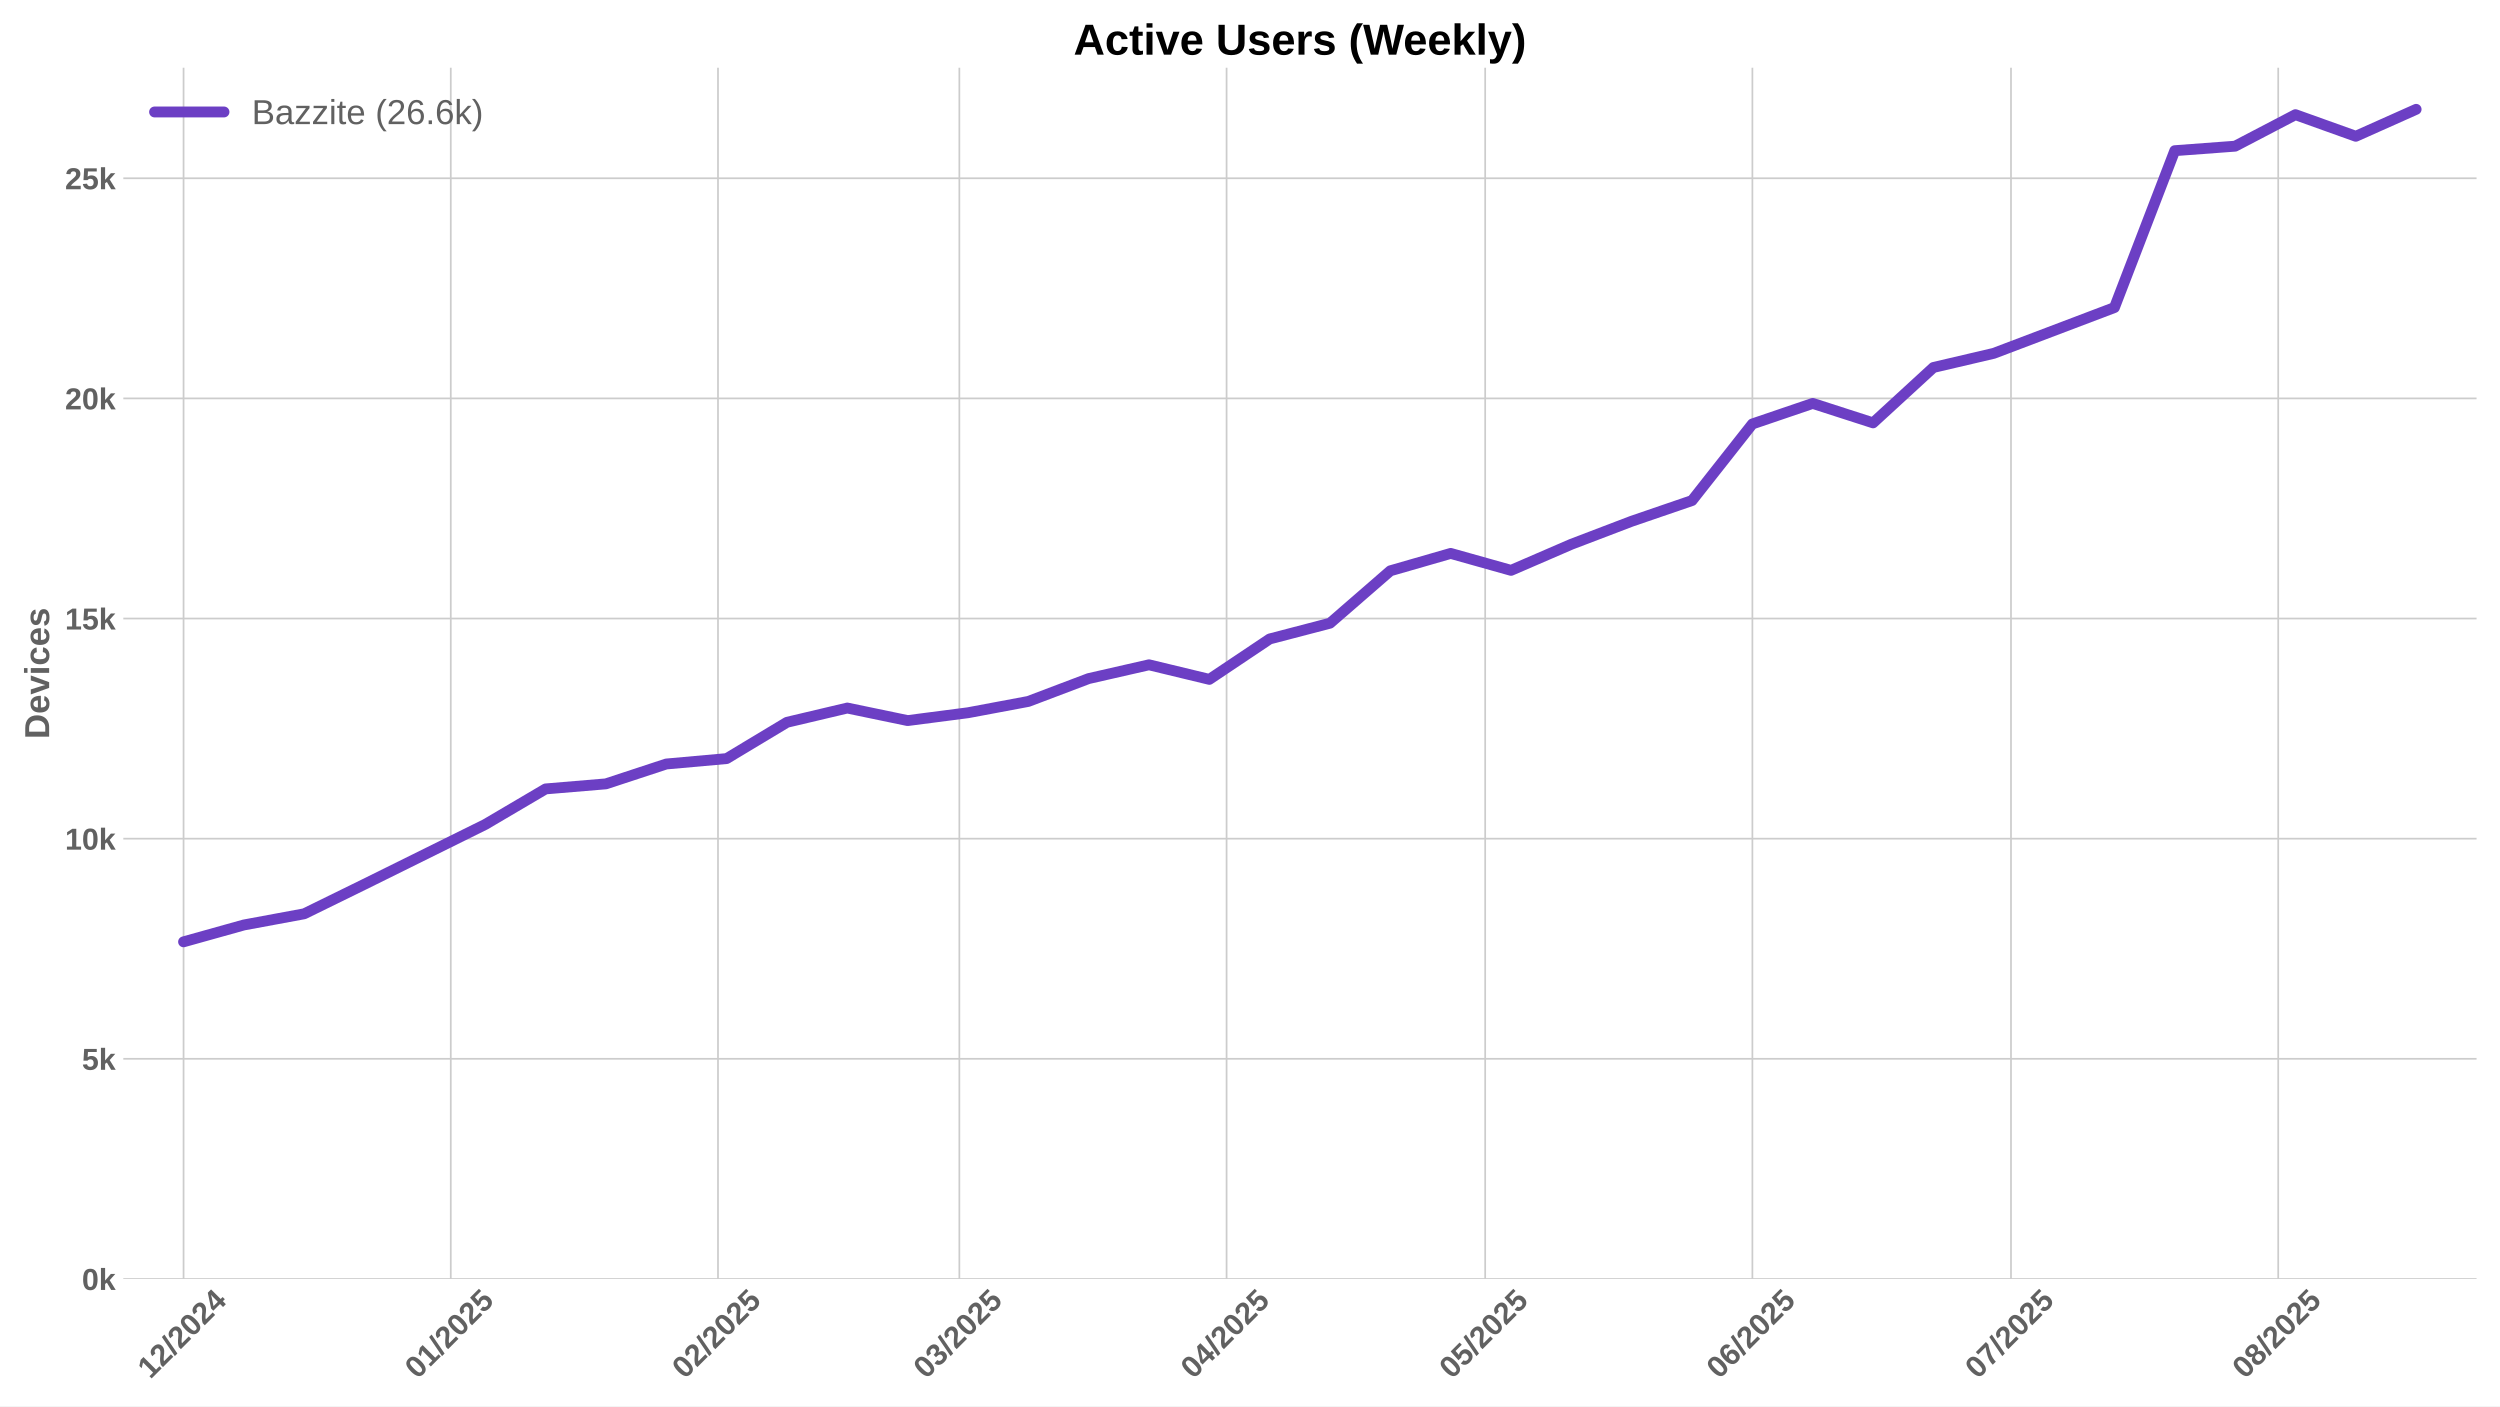
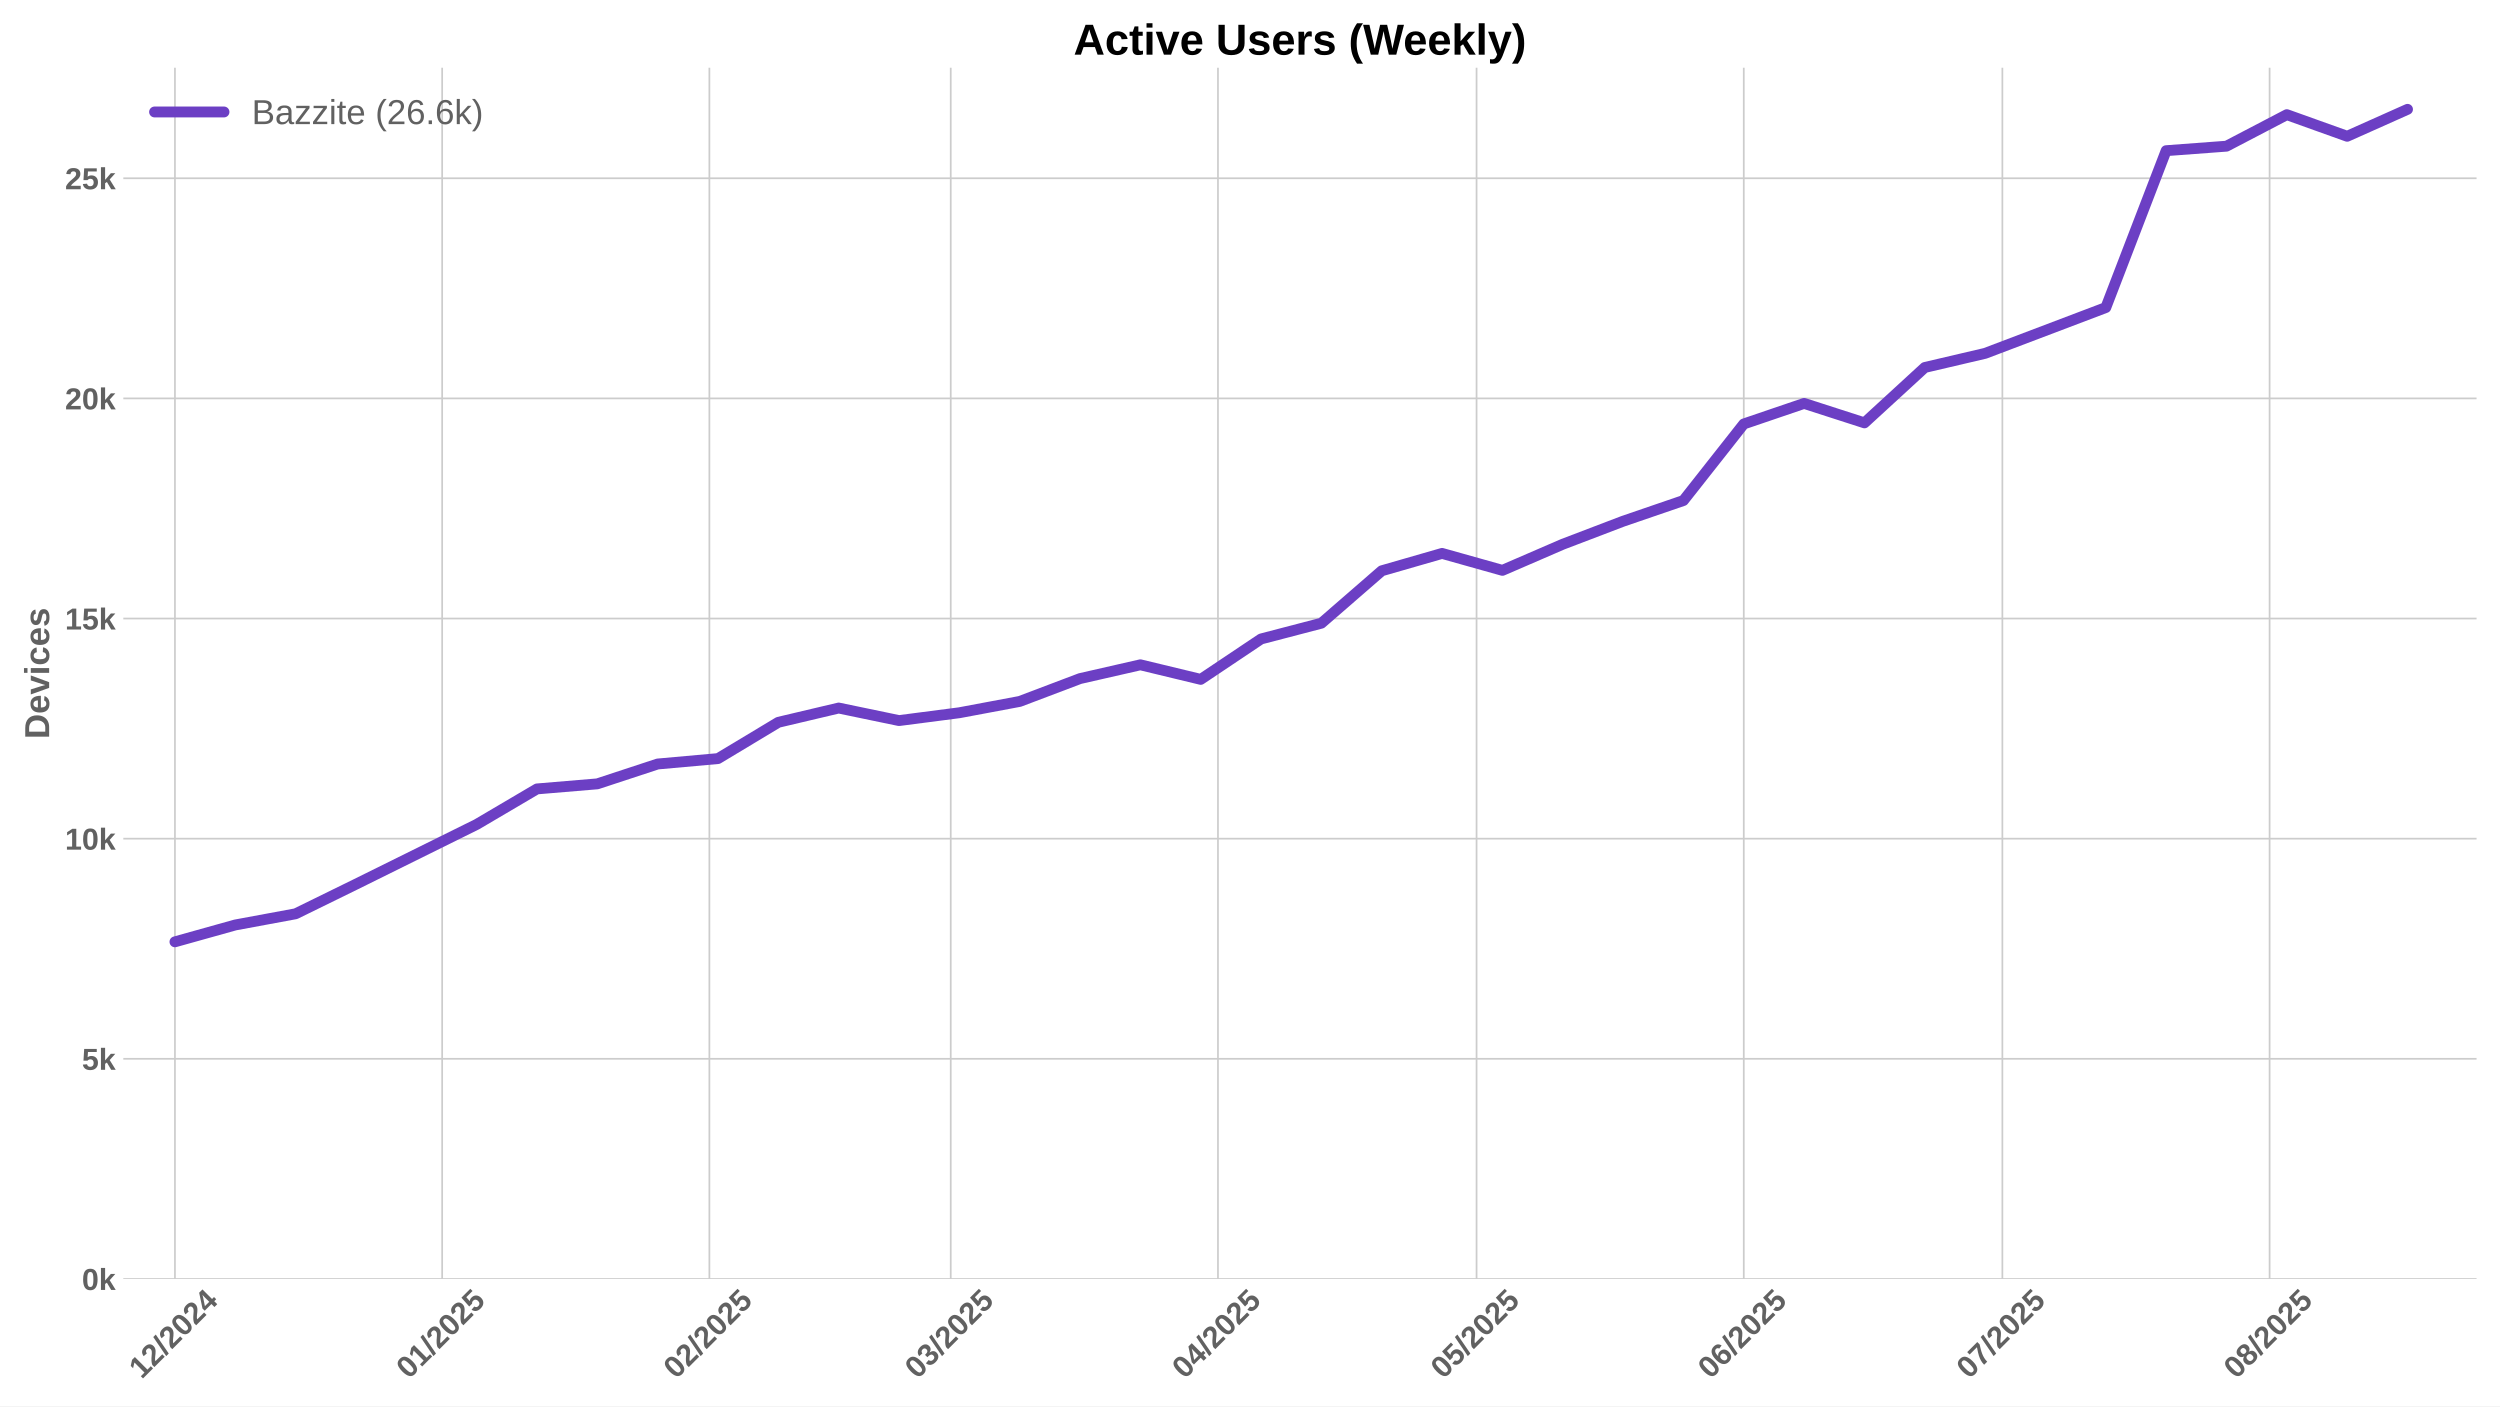
<svg xmlns="http://www.w3.org/2000/svg" xmlns:xlink="http://www.w3.org/1999/xlink" width="1152pt" height="648pt" viewBox="0 0 1152 648" version="1.1">
  <defs>
    <style type="text/css">*{stroke-linejoin: round; stroke-linecap: butt}</style>
  </defs>
  <g id="figure_1">
    <g id="patch_1">
      <path d="M 0 648  L 1152 648  L 1152 0  L 0 0  z " style="fill: #ffffff" />
    </g>
    <g id="axes_1">
      <g id="patch_2">
        <path d="M 56.82 589.343  L 1141.2 589.343  L 1141.2 31.2  L 56.82 31.2  z " style="fill: #ffffff" />
      </g>
      <g id="matplotlib.axis_1">
        <g id="xtick_1">
          <g id="line2d_1">
-             <path d="M 84.582 589.343  L 84.582 31.2  " clip-path="url(#pee4fa6311c)" style="fill: none; stroke: #cccccc; stroke-width: 0.8; stroke-linecap: round" />
+             <path d="M 80.612 589.343  L 80.612 31.2  " clip-path="url(#p6576e1dc11)" style="fill: none; stroke: #cccccc; stroke-width: 0.8; stroke-linecap: round" />
          </g>
          <g id="line2d_2" />
          <g id="text_1">
-             <g style="fill: #616161" transform="translate(69.25166 635.7977) rotate(-45) scale(0.14 -0.14)">
+             <g style="fill: #616161" transform="translate(65.28189 635.7977) rotate(-45) scale(0.14 -0.14)">
              <defs>
                <path id="LiberationSans-Bold-31" d="M 403 0  L 403 653  L 1494 653  L 1494 3656  L 438 2997  L 438 3688  L 1541 4403  L 2372 4403  L 2372 653  L 3381 653  L 3381 0  L 403 0  z " transform="scale(0.015625)" />
                <path id="LiberationSans-Bold-32" d="M 222 0  L 222 609  Q 394 988 711 1347  Q 1028 1706 1509 2097  Q 1972 2472 2158 2715  Q 2344 2959 2344 3194  Q 2344 3769 1766 3769  Q 1484 3769 1336 3617  Q 1188 3466 1144 3163  L 259 3213  Q 334 3825 717 4147  Q 1100 4469 1759 4469  Q 2472 4469 2853 4144  Q 3234 3819 3234 3231  Q 3234 2922 3112 2672  Q 2991 2422 2800 2211  Q 2609 2000 2376 1815  Q 2144 1631 1925 1456  Q 1706 1281 1526 1103  Q 1347 925 1259 722  L 3303 722  L 3303 0  L 222 0  z " transform="scale(0.015625)" />
                <path id="LiberationSans-Bold-2f" d="M 63 -128  L 972 4638  L 1716 4638  L 822 -128  L 63 -128  z " transform="scale(0.015625)" />
                <path id="LiberationSans-Bold-30" d="M 3297 2203  Q 3297 1088 2914 512  Q 2531 -63 1766 -63  Q 253 -63 253 2203  Q 253 2994 418 3494  Q 584 3994 915 4231  Q 1247 4469 1791 4469  Q 2572 4469 2934 3903  Q 3297 3338 3297 2203  z M 2416 2203  Q 2416 2813 2356 3150  Q 2297 3488 2165 3634  Q 2034 3781 1784 3781  Q 1519 3781 1383 3632  Q 1247 3484 1189 3148  Q 1131 2813 1131 2203  Q 1131 1600 1192 1261  Q 1253 922 1386 775  Q 1519 628 1772 628  Q 2022 628 2158 783  Q 2294 938 2355 1278  Q 2416 1619 2416 2203  z " transform="scale(0.015625)" />
                <path id="LiberationSans-Bold-34" d="M 2938 897  L 2938 0  L 2100 0  L 2100 897  L 97 897  L 97 1556  L 1956 4403  L 2938 4403  L 2938 1550  L 3525 1550  L 3525 897  L 2938 897  z M 2100 2991  Q 2100 3159 2111 3356  Q 2122 3553 2128 3609  Q 2047 3434 1834 3103  L 813 1550  L 2100 1550  L 2100 2991  z " transform="scale(0.015625)" />
              </defs>
              <use xlink:href="#LiberationSans-Bold-31" />
              <use xlink:href="#LiberationSans-Bold-32" transform="translate(55.61523 0)" />
              <use xlink:href="#LiberationSans-Bold-2f" transform="translate(111.2305 0)" />
              <use xlink:href="#LiberationSans-Bold-32" transform="translate(139.0137 0)" />
              <use xlink:href="#LiberationSans-Bold-30" transform="translate(194.6289 0)" />
              <use xlink:href="#LiberationSans-Bold-32" transform="translate(250.2441 0)" />
              <use xlink:href="#LiberationSans-Bold-34" transform="translate(305.8594 0)" />
            </g>
          </g>
        </g>
        <g id="xtick_2">
          <g id="line2d_3">
-             <path d="M 207.717 589.343  L 207.717 31.2  " clip-path="url(#pee4fa6311c)" style="fill: none; stroke: #cccccc; stroke-width: 0.8; stroke-linecap: round" />
+             <path d="M 203.747 589.343  L 203.747 31.2  " clip-path="url(#p6576e1dc11)" style="fill: none; stroke: #cccccc; stroke-width: 0.8; stroke-linecap: round" />
          </g>
          <g id="line2d_4" />
          <g id="text_2">
-             <g style="fill: #616161" transform="translate(192.3864 635.7977) rotate(-45) scale(0.14 -0.14)">
+             <g style="fill: #616161" transform="translate(188.4166 635.7977) rotate(-45) scale(0.14 -0.14)">
              <defs>
                <path id="LiberationSans-Bold-35" d="M 3381 1466  Q 3381 766 2945 351  Q 2509 -63 1750 -63  Q 1088 -63 689 235  Q 291 534 197 1100  L 1075 1172  Q 1144 891 1319 762  Q 1494 634 1759 634  Q 2088 634 2283 843  Q 2478 1053 2478 1447  Q 2478 1794 2293 2001  Q 2109 2209 1778 2209  Q 1413 2209 1181 1925  L 325 1925  L 478 4403  L 3125 4403  L 3125 3750  L 1275 3750  L 1203 2638  Q 1522 2919 2000 2919  Q 2628 2919 3004 2528  Q 3381 2138 3381 1466  z " transform="scale(0.015625)" />
              </defs>
              <use xlink:href="#LiberationSans-Bold-30" />
              <use xlink:href="#LiberationSans-Bold-31" transform="translate(55.61523 0)" />
              <use xlink:href="#LiberationSans-Bold-2f" transform="translate(111.2305 0)" />
              <use xlink:href="#LiberationSans-Bold-32" transform="translate(139.0137 0)" />
              <use xlink:href="#LiberationSans-Bold-30" transform="translate(194.6289 0)" />
              <use xlink:href="#LiberationSans-Bold-32" transform="translate(250.2441 0)" />
              <use xlink:href="#LiberationSans-Bold-35" transform="translate(305.8594 0)" />
            </g>
          </g>
        </g>
        <g id="xtick_3">
          <g id="line2d_5">
-             <path d="M 330.851 589.343  L 330.851 31.2  " clip-path="url(#pee4fa6311c)" style="fill: none; stroke: #cccccc; stroke-width: 0.8; stroke-linecap: round" />
+             <path d="M 326.882 589.343  L 326.882 31.2  " clip-path="url(#p6576e1dc11)" style="fill: none; stroke: #cccccc; stroke-width: 0.8; stroke-linecap: round" />
          </g>
          <g id="line2d_6" />
          <g id="text_3">
-             <g style="fill: #616161" transform="translate(315.5211 635.7977) rotate(-45) scale(0.14 -0.14)">
+             <g style="fill: #616161" transform="translate(311.5513 635.7977) rotate(-45) scale(0.14 -0.14)">
              <use xlink:href="#LiberationSans-Bold-30" />
              <use xlink:href="#LiberationSans-Bold-32" transform="translate(55.61523 0)" />
              <use xlink:href="#LiberationSans-Bold-2f" transform="translate(111.2305 0)" />
              <use xlink:href="#LiberationSans-Bold-32" transform="translate(139.0137 0)" />
              <use xlink:href="#LiberationSans-Bold-30" transform="translate(194.6289 0)" />
              <use xlink:href="#LiberationSans-Bold-32" transform="translate(250.2441 0)" />
              <use xlink:href="#LiberationSans-Bold-35" transform="translate(305.8594 0)" />
            </g>
          </g>
        </g>
        <g id="xtick_4">
          <g id="line2d_7">
-             <path d="M 442.07 589.343  L 442.07 31.2  " clip-path="url(#pee4fa6311c)" style="fill: none; stroke: #cccccc; stroke-width: 0.8; stroke-linecap: round" />
+             <path d="M 438.1 589.343  L 438.1 31.2  " clip-path="url(#p6576e1dc11)" style="fill: none; stroke: #cccccc; stroke-width: 0.8; stroke-linecap: round" />
          </g>
          <g id="line2d_8" />
          <g id="text_4">
-             <g style="fill: #616161" transform="translate(426.7396 635.7977) rotate(-45) scale(0.14 -0.14)">
+             <g style="fill: #616161" transform="translate(422.7698 635.7977) rotate(-45) scale(0.14 -0.14)">
              <defs>
                <path id="LiberationSans-Bold-33" d="M 3328 1222  Q 3328 603 2922 265  Q 2516 -72 1766 -72  Q 1056 -72 637 254  Q 219 581 147 1197  L 1041 1275  Q 1125 641 1763 641  Q 2078 641 2253 797  Q 2428 953 2428 1275  Q 2428 1569 2215 1725  Q 2003 1881 1584 1881  L 1278 1881  L 1278 2591  L 1566 2591  Q 1944 2591 2134 2745  Q 2325 2900 2325 3188  Q 2325 3459 2173 3614  Q 2022 3769 1731 3769  Q 1459 3769 1292 3619  Q 1125 3469 1100 3194  L 222 3256  Q 291 3825 694 4147  Q 1097 4469 1747 4469  Q 2438 4469 2827 4158  Q 3216 3847 3216 3297  Q 3216 2884 2973 2618  Q 2731 2353 2275 2266  L 2275 2253  Q 2781 2194 3054 1920  Q 3328 1647 3328 1222  z " transform="scale(0.015625)" />
              </defs>
              <use xlink:href="#LiberationSans-Bold-30" />
              <use xlink:href="#LiberationSans-Bold-33" transform="translate(55.61523 0)" />
              <use xlink:href="#LiberationSans-Bold-2f" transform="translate(111.2305 0)" />
              <use xlink:href="#LiberationSans-Bold-32" transform="translate(139.0137 0)" />
              <use xlink:href="#LiberationSans-Bold-30" transform="translate(194.6289 0)" />
              <use xlink:href="#LiberationSans-Bold-32" transform="translate(250.2441 0)" />
              <use xlink:href="#LiberationSans-Bold-35" transform="translate(305.8594 0)" />
            </g>
          </g>
        </g>
        <g id="xtick_5">
          <g id="line2d_9">
-             <path d="M 565.205 589.343  L 565.205 31.2  " clip-path="url(#pee4fa6311c)" style="fill: none; stroke: #cccccc; stroke-width: 0.8; stroke-linecap: round" />
+             <path d="M 561.235 589.343  L 561.235 31.2  " clip-path="url(#p6576e1dc11)" style="fill: none; stroke: #cccccc; stroke-width: 0.8; stroke-linecap: round" />
          </g>
          <g id="line2d_10" />
          <g id="text_5">
-             <g style="fill: #616161" transform="translate(549.8743 635.7977) rotate(-45) scale(0.14 -0.14)">
+             <g style="fill: #616161" transform="translate(545.9045 635.7977) rotate(-45) scale(0.14 -0.14)">
              <use xlink:href="#LiberationSans-Bold-30" />
              <use xlink:href="#LiberationSans-Bold-34" transform="translate(55.61523 0)" />
              <use xlink:href="#LiberationSans-Bold-2f" transform="translate(111.2305 0)" />
              <use xlink:href="#LiberationSans-Bold-32" transform="translate(139.0137 0)" />
              <use xlink:href="#LiberationSans-Bold-30" transform="translate(194.6289 0)" />
              <use xlink:href="#LiberationSans-Bold-32" transform="translate(250.2441 0)" />
              <use xlink:href="#LiberationSans-Bold-35" transform="translate(305.8594 0)" />
            </g>
          </g>
        </g>
        <g id="xtick_6">
          <g id="line2d_11">
-             <path d="M 684.367 589.343  L 684.367 31.2  " clip-path="url(#pee4fa6311c)" style="fill: none; stroke: #cccccc; stroke-width: 0.8; stroke-linecap: round" />
+             <path d="M 680.397 589.343  L 680.397 31.2  " clip-path="url(#p6576e1dc11)" style="fill: none; stroke: #cccccc; stroke-width: 0.8; stroke-linecap: round" />
          </g>
          <g id="line2d_12" />
          <g id="text_6">
-             <g style="fill: #616161" transform="translate(669.0369 635.7977) rotate(-45) scale(0.14 -0.14)">
+             <g style="fill: #616161" transform="translate(665.0672 635.7977) rotate(-45) scale(0.14 -0.14)">
              <use xlink:href="#LiberationSans-Bold-30" />
              <use xlink:href="#LiberationSans-Bold-35" transform="translate(55.61523 0)" />
              <use xlink:href="#LiberationSans-Bold-2f" transform="translate(111.2305 0)" />
              <use xlink:href="#LiberationSans-Bold-32" transform="translate(139.0137 0)" />
              <use xlink:href="#LiberationSans-Bold-30" transform="translate(194.6289 0)" />
              <use xlink:href="#LiberationSans-Bold-32" transform="translate(250.2441 0)" />
              <use xlink:href="#LiberationSans-Bold-35" transform="translate(305.8594 0)" />
            </g>
          </g>
        </g>
        <g id="xtick_7">
          <g id="line2d_13">
-             <path d="M 807.502 589.343  L 807.502 31.2  " clip-path="url(#pee4fa6311c)" style="fill: none; stroke: #cccccc; stroke-width: 0.8; stroke-linecap: round" />
+             <path d="M 803.532 589.343  L 803.532 31.2  " clip-path="url(#p6576e1dc11)" style="fill: none; stroke: #cccccc; stroke-width: 0.8; stroke-linecap: round" />
          </g>
          <g id="line2d_14" />
          <g id="text_7">
-             <g style="fill: #616161" transform="translate(792.1717 635.7977) rotate(-45) scale(0.14 -0.14)">
+             <g style="fill: #616161" transform="translate(788.2019 635.7977) rotate(-45) scale(0.14 -0.14)">
              <defs>
                <path id="LiberationSans-Bold-36" d="M 3328 1441  Q 3328 738 2934 337  Q 2541 -63 1847 -63  Q 1069 -63 651 482  Q 234 1028 234 2100  Q 234 3278 657 3873  Q 1081 4469 1869 4469  Q 2428 4469 2751 4222  Q 3075 3975 3209 3456  L 2381 3341  Q 2263 3775 1850 3775  Q 1497 3775 1295 3422  Q 1094 3069 1094 2350  Q 1234 2584 1484 2709  Q 1734 2834 2050 2834  Q 2641 2834 2984 2459  Q 3328 2084 3328 1441  z M 2447 1416  Q 2447 1791 2273 1989  Q 2100 2188 1797 2188  Q 1506 2188 1331 2002  Q 1156 1816 1156 1509  Q 1156 1125 1339 873  Q 1522 622 1819 622  Q 2116 622 2281 833  Q 2447 1044 2447 1416  z " transform="scale(0.015625)" />
              </defs>
              <use xlink:href="#LiberationSans-Bold-30" />
              <use xlink:href="#LiberationSans-Bold-36" transform="translate(55.61523 0)" />
              <use xlink:href="#LiberationSans-Bold-2f" transform="translate(111.2305 0)" />
              <use xlink:href="#LiberationSans-Bold-32" transform="translate(139.0137 0)" />
              <use xlink:href="#LiberationSans-Bold-30" transform="translate(194.6289 0)" />
              <use xlink:href="#LiberationSans-Bold-32" transform="translate(250.2441 0)" />
              <use xlink:href="#LiberationSans-Bold-35" transform="translate(305.8594 0)" />
            </g>
          </g>
        </g>
        <g id="xtick_8">
          <g id="line2d_15">
-             <path d="M 926.665 589.343  L 926.665 31.2  " clip-path="url(#pee4fa6311c)" style="fill: none; stroke: #cccccc; stroke-width: 0.8; stroke-linecap: round" />
+             <path d="M 922.695 589.343  L 922.695 31.2  " clip-path="url(#p6576e1dc11)" style="fill: none; stroke: #cccccc; stroke-width: 0.8; stroke-linecap: round" />
          </g>
          <g id="line2d_16" />
          <g id="text_8">
-             <g style="fill: #616161" transform="translate(911.3343 635.7977) rotate(-45) scale(0.14 -0.14)">
+             <g style="fill: #616161" transform="translate(907.3645 635.7977) rotate(-45) scale(0.14 -0.14)">
              <defs>
                <path id="LiberationSans-Bold-37" d="M 3278 3706  Q 2981 3238 2717 2797  Q 2453 2356 2256 1911  Q 2059 1466 1945 995  Q 1831 525 1831 0  L 916 0  Q 916 550 1059 1064  Q 1203 1578 1475 2111  Q 1747 2644 2463 3681  L 275 3681  L 275 4403  L 3278 4403  L 3278 3706  z " transform="scale(0.015625)" />
              </defs>
              <use xlink:href="#LiberationSans-Bold-30" />
              <use xlink:href="#LiberationSans-Bold-37" transform="translate(55.61523 0)" />
              <use xlink:href="#LiberationSans-Bold-2f" transform="translate(111.2305 0)" />
              <use xlink:href="#LiberationSans-Bold-32" transform="translate(139.0137 0)" />
              <use xlink:href="#LiberationSans-Bold-30" transform="translate(194.6289 0)" />
              <use xlink:href="#LiberationSans-Bold-32" transform="translate(250.2441 0)" />
              <use xlink:href="#LiberationSans-Bold-35" transform="translate(305.8594 0)" />
            </g>
          </g>
        </g>
        <g id="xtick_9">
          <g id="line2d_17">
-             <path d="M 1049.799 589.343  L 1049.799 31.2  " clip-path="url(#pee4fa6311c)" style="fill: none; stroke: #cccccc; stroke-width: 0.8; stroke-linecap: round" />
+             <path d="M 1045.83 589.343  L 1045.83 31.2  " clip-path="url(#p6576e1dc11)" style="fill: none; stroke: #cccccc; stroke-width: 0.8; stroke-linecap: round" />
          </g>
          <g id="line2d_18" />
          <g id="text_9">
-             <g style="fill: #616161" transform="translate(1034.469 635.7977) rotate(-45) scale(0.14 -0.14)">
+             <g style="fill: #616161" transform="translate(1030.499 635.7977) rotate(-45) scale(0.14 -0.14)">
              <defs>
                <path id="LiberationSans-Bold-38" d="M 3363 1241  Q 3363 622 2953 279  Q 2544 -63 1784 -63  Q 1031 -63 617 278  Q 203 619 203 1234  Q 203 1656 447 1945  Q 691 2234 1100 2303  L 1100 2316  Q 744 2394 525 2669  Q 306 2944 306 3303  Q 306 3844 689 4156  Q 1072 4469 1772 4469  Q 2488 4469 2870 4164  Q 3253 3859 3253 3297  Q 3253 2938 3036 2666  Q 2819 2394 2453 2322  L 2453 2309  Q 2878 2241 3120 1961  Q 3363 1681 3363 1241  z M 2350 3250  Q 2350 3563 2206 3708  Q 2063 3853 1772 3853  Q 1203 3853 1203 3250  Q 1203 2619 1778 2619  Q 2066 2619 2208 2766  Q 2350 2913 2350 3250  z M 2453 1313  Q 2453 2003 1766 2003  Q 1447 2003 1276 1822  Q 1106 1641 1106 1300  Q 1106 913 1275 734  Q 1444 556 1791 556  Q 2131 556 2292 734  Q 2453 913 2453 1313  z " transform="scale(0.015625)" />
              </defs>
              <use xlink:href="#LiberationSans-Bold-30" />
              <use xlink:href="#LiberationSans-Bold-38" transform="translate(55.61523 0)" />
              <use xlink:href="#LiberationSans-Bold-2f" transform="translate(111.2305 0)" />
              <use xlink:href="#LiberationSans-Bold-32" transform="translate(139.0137 0)" />
              <use xlink:href="#LiberationSans-Bold-30" transform="translate(194.6289 0)" />
              <use xlink:href="#LiberationSans-Bold-32" transform="translate(250.2441 0)" />
              <use xlink:href="#LiberationSans-Bold-35" transform="translate(305.8594 0)" />
            </g>
          </g>
        </g>
      </g>
      <g id="matplotlib.axis_2">
        <g id="ytick_1">
          <g id="line2d_19">
-             <path d="M 56.82 589.343  L 1141.2 589.343  " clip-path="url(#pee4fa6311c)" style="fill: none; stroke: #cccccc; stroke-width: 0.8; stroke-linecap: round" />
+             <path d="M 56.82 589.343  L 1141.2 589.343  " clip-path="url(#p6576e1dc11)" style="fill: none; stroke: #cccccc; stroke-width: 0.8; stroke-linecap: round" />
          </g>
          <g id="line2d_20" />
          <g id="text_10">
            <g style="fill: #616161" transform="translate(37.74938 594.416) scale(0.14 -0.14)">
              <defs>
                <path id="LiberationSans-Bold-6b" d="M 2606 0  L 1703 1531  L 1325 1269  L 1325 0  L 447 0  L 447 4638  L 1325 4638  L 1325 1981  L 2531 3381  L 3475 3381  L 2288 2063  L 3566 0  L 2606 0  z " transform="scale(0.015625)" />
              </defs>
              <use xlink:href="#LiberationSans-Bold-30" />
              <use xlink:href="#LiberationSans-Bold-6b" transform="translate(55.61523 0)" />
            </g>
          </g>
        </g>
        <g id="ytick_2">
          <g id="line2d_21">
-             <path d="M 56.82 487.901  L 1141.2 487.901  " clip-path="url(#pee4fa6311c)" style="fill: none; stroke: #cccccc; stroke-width: 0.8; stroke-linecap: round" />
+             <path d="M 56.82 487.901  L 1141.2 487.901  " clip-path="url(#p6576e1dc11)" style="fill: none; stroke: #cccccc; stroke-width: 0.8; stroke-linecap: round" />
          </g>
          <g id="line2d_22" />
          <g id="text_11">
            <g style="fill: #616161" transform="translate(37.74938 492.9738) scale(0.14 -0.14)">
              <use xlink:href="#LiberationSans-Bold-35" />
              <use xlink:href="#LiberationSans-Bold-6b" transform="translate(55.61523 0)" />
            </g>
          </g>
        </g>
        <g id="ytick_3">
          <g id="line2d_23">
-             <path d="M 56.82 386.459  L 1141.2 386.459  " clip-path="url(#pee4fa6311c)" style="fill: none; stroke: #cccccc; stroke-width: 0.8; stroke-linecap: round" />
+             <path d="M 56.82 386.459  L 1141.2 386.459  " clip-path="url(#p6576e1dc11)" style="fill: none; stroke: #cccccc; stroke-width: 0.8; stroke-linecap: round" />
          </g>
          <g id="line2d_24" />
          <g id="text_12">
            <g style="fill: #616161" transform="translate(29.96406 391.5316) scale(0.14 -0.14)">
              <use xlink:href="#LiberationSans-Bold-31" />
              <use xlink:href="#LiberationSans-Bold-30" transform="translate(55.61523 0)" />
              <use xlink:href="#LiberationSans-Bold-6b" transform="translate(111.2305 0)" />
            </g>
          </g>
        </g>
        <g id="ytick_4">
          <g id="line2d_25">
-             <path d="M 56.82 285.017  L 1141.2 285.017  " clip-path="url(#pee4fa6311c)" style="fill: none; stroke: #cccccc; stroke-width: 0.8; stroke-linecap: round" />
+             <path d="M 56.82 285.017  L 1141.2 285.017  " clip-path="url(#p6576e1dc11)" style="fill: none; stroke: #cccccc; stroke-width: 0.8; stroke-linecap: round" />
          </g>
          <g id="line2d_26" />
          <g id="text_13">
            <g style="fill: #616161" transform="translate(29.96406 290.0894) scale(0.14 -0.14)">
              <use xlink:href="#LiberationSans-Bold-31" />
              <use xlink:href="#LiberationSans-Bold-35" transform="translate(55.61523 0)" />
              <use xlink:href="#LiberationSans-Bold-6b" transform="translate(111.2305 0)" />
            </g>
          </g>
        </g>
        <g id="ytick_5">
          <g id="line2d_27">
-             <path d="M 56.82 183.574  L 1141.2 183.574  " clip-path="url(#pee4fa6311c)" style="fill: none; stroke: #cccccc; stroke-width: 0.8; stroke-linecap: round" />
+             <path d="M 56.82 183.574  L 1141.2 183.574  " clip-path="url(#p6576e1dc11)" style="fill: none; stroke: #cccccc; stroke-width: 0.8; stroke-linecap: round" />
          </g>
          <g id="line2d_28" />
          <g id="text_14">
            <g style="fill: #616161" transform="translate(29.96406 188.6471) scale(0.14 -0.14)">
              <use xlink:href="#LiberationSans-Bold-32" />
              <use xlink:href="#LiberationSans-Bold-30" transform="translate(55.61523 0)" />
              <use xlink:href="#LiberationSans-Bold-6b" transform="translate(111.2305 0)" />
            </g>
          </g>
        </g>
        <g id="ytick_6">
          <g id="line2d_29">
-             <path d="M 56.82 82.132  L 1141.2 82.132  " clip-path="url(#pee4fa6311c)" style="fill: none; stroke: #cccccc; stroke-width: 0.8; stroke-linecap: round" />
+             <path d="M 56.82 82.132  L 1141.2 82.132  " clip-path="url(#p6576e1dc11)" style="fill: none; stroke: #cccccc; stroke-width: 0.8; stroke-linecap: round" />
          </g>
          <g id="line2d_30" />
          <g id="text_15">
            <g style="fill: #616161" transform="translate(29.96406 87.20492) scale(0.14 -0.14)">
              <use xlink:href="#LiberationSans-Bold-32" />
              <use xlink:href="#LiberationSans-Bold-35" transform="translate(55.61523 0)" />
              <use xlink:href="#LiberationSans-Bold-6b" transform="translate(111.2305 0)" />
            </g>
          </g>
        </g>
        <g id="text_16">
          <g style="fill: #616161" transform="translate(22.64406 340.5153) rotate(-90) scale(0.16 -0.16)">
            <defs>
              <path id="LiberationSans-Bold-44" d="M 4353 2234  Q 4353 1553 4086 1045  Q 3819 538 3330 269  Q 2841 0 2209 0  L 428 0  L 428 4403  L 2022 4403  Q 3134 4403 3743 3842  Q 4353 3281 4353 2234  z M 3425 2234  Q 3425 2944 3056 3317  Q 2688 3691 2003 3691  L 1350 3691  L 1350 713  L 2131 713  Q 2725 713 3075 1122  Q 3425 1531 3425 2234  z " transform="scale(0.015625)" />
              <path id="LiberationSans-Bold-65" d="M 1831 -63  Q 1069 -63 659 389  Q 250 841 250 1706  Q 250 2544 665 2994  Q 1081 3444 1844 3444  Q 2572 3444 2956 2961  Q 3341 2478 3341 1547  L 3341 1522  L 1172 1522  Q 1172 1028 1355 776  Q 1538 525 1875 525  Q 2341 525 2463 928  L 3291 856  Q 2931 -63 1831 -63  z M 1831 2891  Q 1522 2891 1355 2675  Q 1188 2459 1178 2072  L 2491 2072  Q 2466 2481 2294 2686  Q 2122 2891 1831 2891  z " transform="scale(0.015625)" />
              <path id="LiberationSans-Bold-76" d="M 2284 0  L 1234 0  L 25 3381  L 953 3381  L 1544 1491  Q 1591 1334 1766 709  Q 1797 838 1894 1159  Q 1991 1481 2613 3381  L 3531 3381  L 2284 0  z " transform="scale(0.015625)" />
              <path id="LiberationSans-Bold-69" d="M 447 3991  L 447 4638  L 1325 4638  L 1325 3991  L 447 3991  z M 447 0  L 447 3381  L 1325 3381  L 1325 0  L 447 0  z " transform="scale(0.015625)" />
              <path id="LiberationSans-Bold-63" d="M 1856 -63  Q 1088 -63 669 395  Q 250 853 250 1672  Q 250 2509 672 2976  Q 1094 3444 1869 3444  Q 2466 3444 2856 3144  Q 3247 2844 3347 2316  L 2463 2272  Q 2425 2531 2275 2686  Q 2125 2841 1850 2841  Q 1172 2841 1172 1706  Q 1172 538 1863 538  Q 2113 538 2281 695  Q 2450 853 2491 1166  L 3372 1125  Q 3325 778 3123 506  Q 2922 234 2594 85  Q 2266 -63 1856 -63  z " transform="scale(0.015625)" />
              <path id="LiberationSans-Bold-73" d="M 3297 988  Q 3297 497 2895 217  Q 2494 -63 1784 -63  Q 1088 -63 717 157  Q 347 378 225 844  L 997 959  Q 1063 719 1223 619  Q 1384 519 1784 519  Q 2153 519 2322 612  Q 2491 706 2491 906  Q 2491 1069 2355 1164  Q 2219 1259 1894 1325  Q 1150 1472 890 1598  Q 631 1725 495 1926  Q 359 2128 359 2422  Q 359 2906 732 3176  Q 1106 3447 1791 3447  Q 2394 3447 2761 3212  Q 3128 2978 3219 2534  L 2441 2453  Q 2403 2659 2256 2761  Q 2109 2863 1791 2863  Q 1478 2863 1322 2783  Q 1166 2703 1166 2516  Q 1166 2369 1286 2283  Q 1406 2197 1691 2141  Q 2088 2059 2395 1973  Q 2703 1888 2889 1769  Q 3075 1650 3186 1464  Q 3297 1278 3297 988  z " transform="scale(0.015625)" />
            </defs>
            <use xlink:href="#LiberationSans-Bold-44" />
            <use xlink:href="#LiberationSans-Bold-65" transform="translate(72.2168 0)" />
            <use xlink:href="#LiberationSans-Bold-76" transform="translate(127.832 0)" />
            <use xlink:href="#LiberationSans-Bold-69" transform="translate(183.4473 0)" />
            <use xlink:href="#LiberationSans-Bold-63" transform="translate(211.2305 0)" />
            <use xlink:href="#LiberationSans-Bold-65" transform="translate(266.8457 0)" />
            <use xlink:href="#LiberationSans-Bold-73" transform="translate(322.4609 0)" />
          </g>
        </g>
      </g>
      <g id="line2d_31">
-         <path d="M 84.582 433.995  L 112.387 426.224  L 140.191 421.071  L 167.996 407.437  L 223.605 379.906  L 251.41 363.533  L 279.214 361.2  L 307.019 352.05  L 334.823 349.554  L 362.628 332.836  L 390.433 326.263  L 418.237 332.045  L 446.042 328.434  L 473.847 323.22  L 501.651 312.69  L 529.456 306.34  L 557.26 313.055  L 585.065 294.43  L 612.87 287.167  L 640.674 263.024  L 668.479 255.01  L 696.283 262.821  L 724.088 250.79  L 751.893 240.179  L 779.697 230.644  L 807.502 195.362  L 835.307 185.887  L 863.111 194.855  L 890.916 169.332  L 918.72 162.819  L 974.33 141.719  L 1002.134 69.432  L 1029.939 67.362  L 1057.743 52.836  L 1085.548 62.797  L 1113.353 50.381  " clip-path="url(#pee4fa6311c)" style="fill: none; stroke: #6c3fc4; stroke-width: 5; stroke-linecap: round" />
+         <path d="M 80.612 433.995  L 108.417 426.224  L 136.221 421.071  L 164.026 407.437  L 219.635 379.906  L 247.44 363.533  L 275.244 361.2  L 303.049 352.05  L 330.854 349.554  L 358.658 332.836  L 386.463 326.263  L 414.268 332.045  L 442.072 328.434  L 469.877 323.22  L 497.681 312.69  L 525.486 306.34  L 553.291 313.055  L 581.095 294.43  L 608.9 287.167  L 636.704 263.024  L 664.509 255.01  L 692.314 262.821  L 720.118 250.79  L 747.923 240.179  L 775.728 230.644  L 803.532 195.362  L 831.337 185.887  L 859.141 194.855  L 886.946 169.332  L 914.751 162.819  L 970.36 141.719  L 998.164 69.432  L 1025.969 67.362  L 1053.774 52.836  L 1081.578 62.797  L 1109.383 50.381  " clip-path="url(#p6576e1dc11)" style="fill: none; stroke: #6c3fc4; stroke-width: 5; stroke-linecap: round" />
      </g>
      <g id="patch_3">
        <path d="M 56.82 589.343  L 56.82 31.2  " style="fill: none" />
      </g>
      <g id="patch_4">
        <path d="M 1141.2 589.343  L 1141.2 31.2  " style="fill: none" />
      </g>
      <g id="patch_5">
        <path d="M 56.82 589.343  L 1141.2 589.343  " style="fill: none" />
      </g>
      <g id="patch_6">
        <path d="M 56.82 31.2  L 1141.2 31.2  " style="fill: none" />
      </g>
      <g id="text_17">
        <g transform="translate(494.6991 25.2) scale(0.2 -0.2)">
          <defs>
            <path id="LiberationSans-Bold-41" d="M 3541 0  L 3150 1125  L 1472 1125  L 1081 0  L 159 0  L 1766 4403  L 2853 4403  L 4453 0  L 3541 0  z M 2309 3725  L 2291 3656  Q 2259 3544 2215 3400  Q 2172 3256 1678 1819  L 2944 1819  L 2509 3084  L 2375 3509  L 2309 3725  z " transform="scale(0.015625)" />
            <path id="LiberationSans-Bold-74" d="M 1313 -56  Q 925 -56 715 155  Q 506 366 506 794  L 506 2788  L 78 2788  L 78 3381  L 550 3381  L 825 4175  L 1375 4175  L 1375 3381  L 2016 3381  L 2016 2788  L 1375 2788  L 1375 1031  Q 1375 784 1469 667  Q 1563 550 1759 550  Q 1863 550 2053 594  L 2053 50  Q 1728 -56 1313 -56  z " transform="scale(0.015625)" />
            <path id="LiberationSans-Bold-20" transform="scale(0.015625)" />
            <path id="LiberationSans-Bold-55" d="M 2259 -63  Q 1350 -63 867 381  Q 384 825 384 1650  L 384 4403  L 1306 4403  L 1306 1722  Q 1306 1200 1554 929  Q 1803 659 2284 659  Q 2778 659 3043 942  Q 3309 1225 3309 1753  L 3309 4403  L 4231 4403  L 4231 1697  Q 4231 859 3714 398  Q 3197 -63 2259 -63  z " transform="scale(0.015625)" />
            <path id="LiberationSans-Bold-72" d="M 447 0  L 447 2588  Q 447 2866 439 3052  Q 431 3238 422 3381  L 1259 3381  Q 1269 3325 1284 3039  Q 1300 2753 1300 2659  L 1313 2659  Q 1441 3016 1541 3161  Q 1641 3306 1778 3376  Q 1916 3447 2122 3447  Q 2291 3447 2394 3400  L 2394 2666  Q 2181 2713 2019 2713  Q 1691 2713 1508 2447  Q 1325 2181 1325 1659  L 1325 0  L 447 0  z " transform="scale(0.015625)" />
            <path id="LiberationSans-Bold-28" d="M 1247 -1328  Q 756 -622 537 81  Q 319 784 319 1659  Q 319 2531 537 3232  Q 756 3934 1247 4638  L 2125 4638  Q 1631 3925 1407 3219  Q 1184 2513 1184 1656  Q 1184 803 1406 101  Q 1628 -600 2125 -1328  L 1247 -1328  z " transform="scale(0.015625)" />
            <path id="LiberationSans-Bold-57" d="M 4897 0  L 3803 0  L 3206 2547  Q 3097 2997 3022 3488  Q 2947 3078 2900 2864  Q 2853 2650 2234 0  L 1141 0  L 6 4403  L 941 4403  L 1578 1559  L 1722 872  Q 1809 1306 1892 1701  Q 1975 2097 2516 4403  L 3547 4403  L 4103 2059  Q 4169 1797 4325 872  L 4403 1234  L 4569 1953  L 5100 4403  L 6034 4403  L 4897 0  z " transform="scale(0.015625)" />
            <path id="LiberationSans-Bold-6c" d="M 447 0  L 447 4638  L 1325 4638  L 1325 0  L 447 0  z " transform="scale(0.015625)" />
            <path id="LiberationSans-Bold-79" d="M 884 -1328  Q 569 -1328 331 -1288  L 331 -663  Q 497 -688 634 -688  Q 822 -688 945 -628  Q 1069 -569 1167 -431  Q 1266 -294 1388 34  L 50 3381  L 978 3381  L 1509 1797  Q 1634 1456 1825 753  L 1903 1050  L 2106 1784  L 2606 3381  L 3525 3381  L 2188 -178  Q 1919 -828 1630 -1078  Q 1341 -1328 884 -1328  z " transform="scale(0.015625)" />
            <path id="LiberationSans-Bold-29" d="M 6 -1328  Q 506 -597 726 101  Q 947 800 947 1656  Q 947 2516 722 3223  Q 497 3931 6 4638  L 884 4638  Q 1378 3928 1595 3225  Q 1813 2522 1813 1659  Q 1813 791 1595 87  Q 1378 -616 884 -1328  L 6 -1328  z " transform="scale(0.015625)" />
          </defs>
          <use xlink:href="#LiberationSans-Bold-41" />
          <use xlink:href="#LiberationSans-Bold-63" transform="translate(72.2168 0)" />
          <use xlink:href="#LiberationSans-Bold-74" transform="translate(127.832 0)" />
          <use xlink:href="#LiberationSans-Bold-69" transform="translate(161.1328 0)" />
          <use xlink:href="#LiberationSans-Bold-76" transform="translate(188.916 0)" />
          <use xlink:href="#LiberationSans-Bold-65" transform="translate(244.5312 0)" />
          <use xlink:href="#LiberationSans-Bold-20" transform="translate(300.1465 0)" />
          <use xlink:href="#LiberationSans-Bold-55" transform="translate(327.9297 0)" />
          <use xlink:href="#LiberationSans-Bold-73" transform="translate(400.1465 0)" />
          <use xlink:href="#LiberationSans-Bold-65" transform="translate(455.7617 0)" />
          <use xlink:href="#LiberationSans-Bold-72" transform="translate(511.377 0)" />
          <use xlink:href="#LiberationSans-Bold-73" transform="translate(550.293 0)" />
          <use xlink:href="#LiberationSans-Bold-20" transform="translate(605.9082 0)" />
          <use xlink:href="#LiberationSans-Bold-28" transform="translate(633.6914 0)" />
          <use xlink:href="#LiberationSans-Bold-57" transform="translate(666.9922 0)" />
          <use xlink:href="#LiberationSans-Bold-65" transform="translate(759.627 0)" />
          <use xlink:href="#LiberationSans-Bold-65" transform="translate(815.2422 0)" />
          <use xlink:href="#LiberationSans-Bold-6b" transform="translate(870.8574 0)" />
          <use xlink:href="#LiberationSans-Bold-6c" transform="translate(926.4727 0)" />
          <use xlink:href="#LiberationSans-Bold-79" transform="translate(954.2559 0)" />
          <use xlink:href="#LiberationSans-Bold-29" transform="translate(1009.871 0)" />
        </g>
      </g>
      <g id="legend_1">
        <g id="line2d_32">
          <path d="M 71.22 51.595  L 87.22 51.595  L 103.22 51.595  " style="fill: none; stroke: #6c3fc4; stroke-width: 5; stroke-linecap: round" />
        </g>
        <g id="text_18">
          <g style="fill: #616161" transform="translate(116.02 57.195) scale(0.16 -0.16)">
            <defs>
              <path id="LiberationSans-42" d="M 3931 1241  Q 3931 653 3503 326  Q 3075 0 2313 0  L 525 0  L 525 4403  L 2125 4403  Q 3675 4403 3675 3334  Q 3675 2944 3456 2678  Q 3238 2413 2838 2322  Q 3363 2259 3647 1970  Q 3931 1681 3931 1241  z M 3075 3263  Q 3075 3619 2831 3772  Q 2588 3925 2125 3925  L 1122 3925  L 1122 2531  L 2125 2531  Q 2603 2531 2839 2711  Q 3075 2891 3075 3263  z M 3328 1288  Q 3328 2066 2234 2066  L 1122 2066  L 1122 478  L 2281 478  Q 2828 478 3078 681  Q 3328 884 3328 1288  z " transform="scale(0.015625)" />
              <path id="LiberationSans-61" d="M 1294 -63  Q 784 -63 528 206  Q 272 475 272 944  Q 272 1469 617 1750  Q 963 2031 1731 2050  L 2491 2063  L 2491 2247  Q 2491 2659 2316 2837  Q 2141 3016 1766 3016  Q 1388 3016 1216 2887  Q 1044 2759 1009 2478  L 422 2531  Q 566 3444 1778 3444  Q 2416 3444 2737 3151  Q 3059 2859 3059 2306  L 3059 850  Q 3059 600 3125 473  Q 3191 347 3375 347  Q 3456 347 3559 369  L 3559 19  Q 3347 -31 3125 -31  Q 2813 -31 2670 133  Q 2528 297 2509 647  L 2491 647  Q 2275 259 1989 98  Q 1703 -63 1294 -63  z M 1422 359  Q 1731 359 1972 500  Q 2213 641 2352 886  Q 2491 1131 2491 1391  L 2491 1669  L 1875 1656  Q 1478 1650 1273 1575  Q 1069 1500 959 1344  Q 850 1188 850 934  Q 850 659 998 509  Q 1147 359 1422 359  z " transform="scale(0.015625)" />
              <path id="LiberationSans-7a" d="M 259 0  L 259 428  L 2150 2947  L 366 2947  L 366 3381  L 2816 3381  L 2816 2953  L 922 434  L 2881 434  L 2881 0  L 259 0  z " transform="scale(0.015625)" />
              <path id="LiberationSans-69" d="M 428 4100  L 428 4638  L 991 4638  L 991 4100  L 428 4100  z M 428 0  L 428 3381  L 991 3381  L 991 0  L 428 0  z " transform="scale(0.015625)" />
              <path id="LiberationSans-74" d="M 1731 25  Q 1453 -50 1163 -50  Q 488 -50 488 716  L 488 2972  L 97 2972  L 97 3381  L 509 3381  L 675 4138  L 1050 4138  L 1050 3381  L 1675 3381  L 1675 2972  L 1050 2972  L 1050 838  Q 1050 594 1129 495  Q 1209 397 1406 397  Q 1519 397 1731 441  L 1731 25  z " transform="scale(0.015625)" />
              <path id="LiberationSans-65" d="M 863 1572  Q 863 991 1103 675  Q 1344 359 1806 359  Q 2172 359 2392 506  Q 2613 653 2691 878  L 3184 738  Q 2881 -63 1806 -63  Q 1056 -63 664 384  Q 272 831 272 1713  Q 272 2550 664 2997  Q 1056 3444 1784 3444  Q 3275 3444 3275 1647  L 3275 1572  L 863 1572  z M 2694 2003  Q 2647 2538 2422 2783  Q 2197 3028 1775 3028  Q 1366 3028 1127 2754  Q 888 2481 869 2003  L 2694 2003  z " transform="scale(0.015625)" />
              <path id="LiberationSans-20" transform="scale(0.015625)" />
              <path id="LiberationSans-28" d="M 397 1663  Q 397 2566 680 3284  Q 963 4003 1550 4638  L 2094 4638  Q 1509 3988 1236 3256  Q 963 2525 963 1656  Q 963 791 1233 62  Q 1503 -666 2094 -1325  L 1550 -1325  Q 959 -688 678 32  Q 397 753 397 1650  L 397 1663  z " transform="scale(0.015625)" />
              <path id="LiberationSans-32" d="M 322 0  L 322 397  Q 481 763 711 1042  Q 941 1322 1194 1548  Q 1447 1775 1695 1969  Q 1944 2163 2144 2356  Q 2344 2550 2467 2762  Q 2591 2975 2591 3244  Q 2591 3606 2378 3806  Q 2166 4006 1788 4006  Q 1428 4006 1195 3811  Q 963 3616 922 3263  L 347 3316  Q 409 3844 795 4156  Q 1181 4469 1788 4469  Q 2453 4469 2811 4155  Q 3169 3841 3169 3263  Q 3169 3006 3051 2753  Q 2934 2500 2703 2247  Q 2472 1994 1819 1463  Q 1459 1169 1246 933  Q 1034 697 941 478  L 3238 478  L 3238 0  L 322 0  z " transform="scale(0.015625)" />
              <path id="LiberationSans-36" d="M 3278 1441  Q 3278 744 2900 340  Q 2522 -63 1856 -63  Q 1113 -63 719 490  Q 325 1044 325 2100  Q 325 3244 734 3856  Q 1144 4469 1900 4469  Q 2897 4469 3156 3572  L 2619 3475  Q 2453 4013 1894 4013  Q 1413 4013 1148 3564  Q 884 3116 884 2266  Q 1038 2550 1316 2698  Q 1594 2847 1953 2847  Q 2563 2847 2920 2465  Q 3278 2084 3278 1441  z M 2706 1416  Q 2706 1894 2472 2153  Q 2238 2413 1819 2413  Q 1425 2413 1183 2183  Q 941 1953 941 1550  Q 941 1041 1192 716  Q 1444 391 1838 391  Q 2244 391 2475 664  Q 2706 938 2706 1416  z " transform="scale(0.015625)" />
              <path id="LiberationSans-2e" d="M 584 0  L 584 684  L 1194 684  L 1194 0  L 584 0  z " transform="scale(0.015625)" />
              <path id="LiberationSans-6b" d="M 2550 0  L 1406 1544  L 994 1203  L 994 0  L 431 0  L 431 4638  L 994 4638  L 994 1741  L 2478 3381  L 3138 3381  L 1766 1928  L 3209 0  L 2550 0  z " transform="scale(0.015625)" />
              <path id="LiberationSans-29" d="M 1734 1650  Q 1734 747 1451 28  Q 1169 -691 581 -1325  L 38 -1325  Q 625 -669 897 57  Q 1169 784 1169 1656  Q 1169 2528 895 3256  Q 622 3984 38 4638  L 581 4638  Q 1172 4000 1453 3279  Q 1734 2559 1734 1663  L 1734 1650  z " transform="scale(0.015625)" />
            </defs>
            <use xlink:href="#LiberationSans-42" />
            <use xlink:href="#LiberationSans-61" transform="translate(66.69922 0)" />
            <use xlink:href="#LiberationSans-7a" transform="translate(122.3145 0)" />
            <use xlink:href="#LiberationSans-7a" transform="translate(172.3145 0)" />
            <use xlink:href="#LiberationSans-69" transform="translate(222.3145 0)" />
            <use xlink:href="#LiberationSans-74" transform="translate(244.5312 0)" />
            <use xlink:href="#LiberationSans-65" transform="translate(272.3145 0)" />
            <use xlink:href="#LiberationSans-20" transform="translate(327.9297 0)" />
            <use xlink:href="#LiberationSans-28" transform="translate(355.7129 0)" />
            <use xlink:href="#LiberationSans-32" transform="translate(389.0137 0)" />
            <use xlink:href="#LiberationSans-36" transform="translate(444.6289 0)" />
            <use xlink:href="#LiberationSans-2e" transform="translate(500.2441 0)" />
            <use xlink:href="#LiberationSans-36" transform="translate(528.0273 0)" />
            <use xlink:href="#LiberationSans-6b" transform="translate(583.6426 0)" />
            <use xlink:href="#LiberationSans-29" transform="translate(633.6426 0)" />
          </g>
        </g>
      </g>
    </g>
  </g>
  <defs>
-     <clipPath id="pee4fa6311c">
+     <clipPath id="p6576e1dc11">
      <rect x="56.82" y="31.2" width="1084.38" height="558.143" />
    </clipPath>
  </defs>
</svg>
